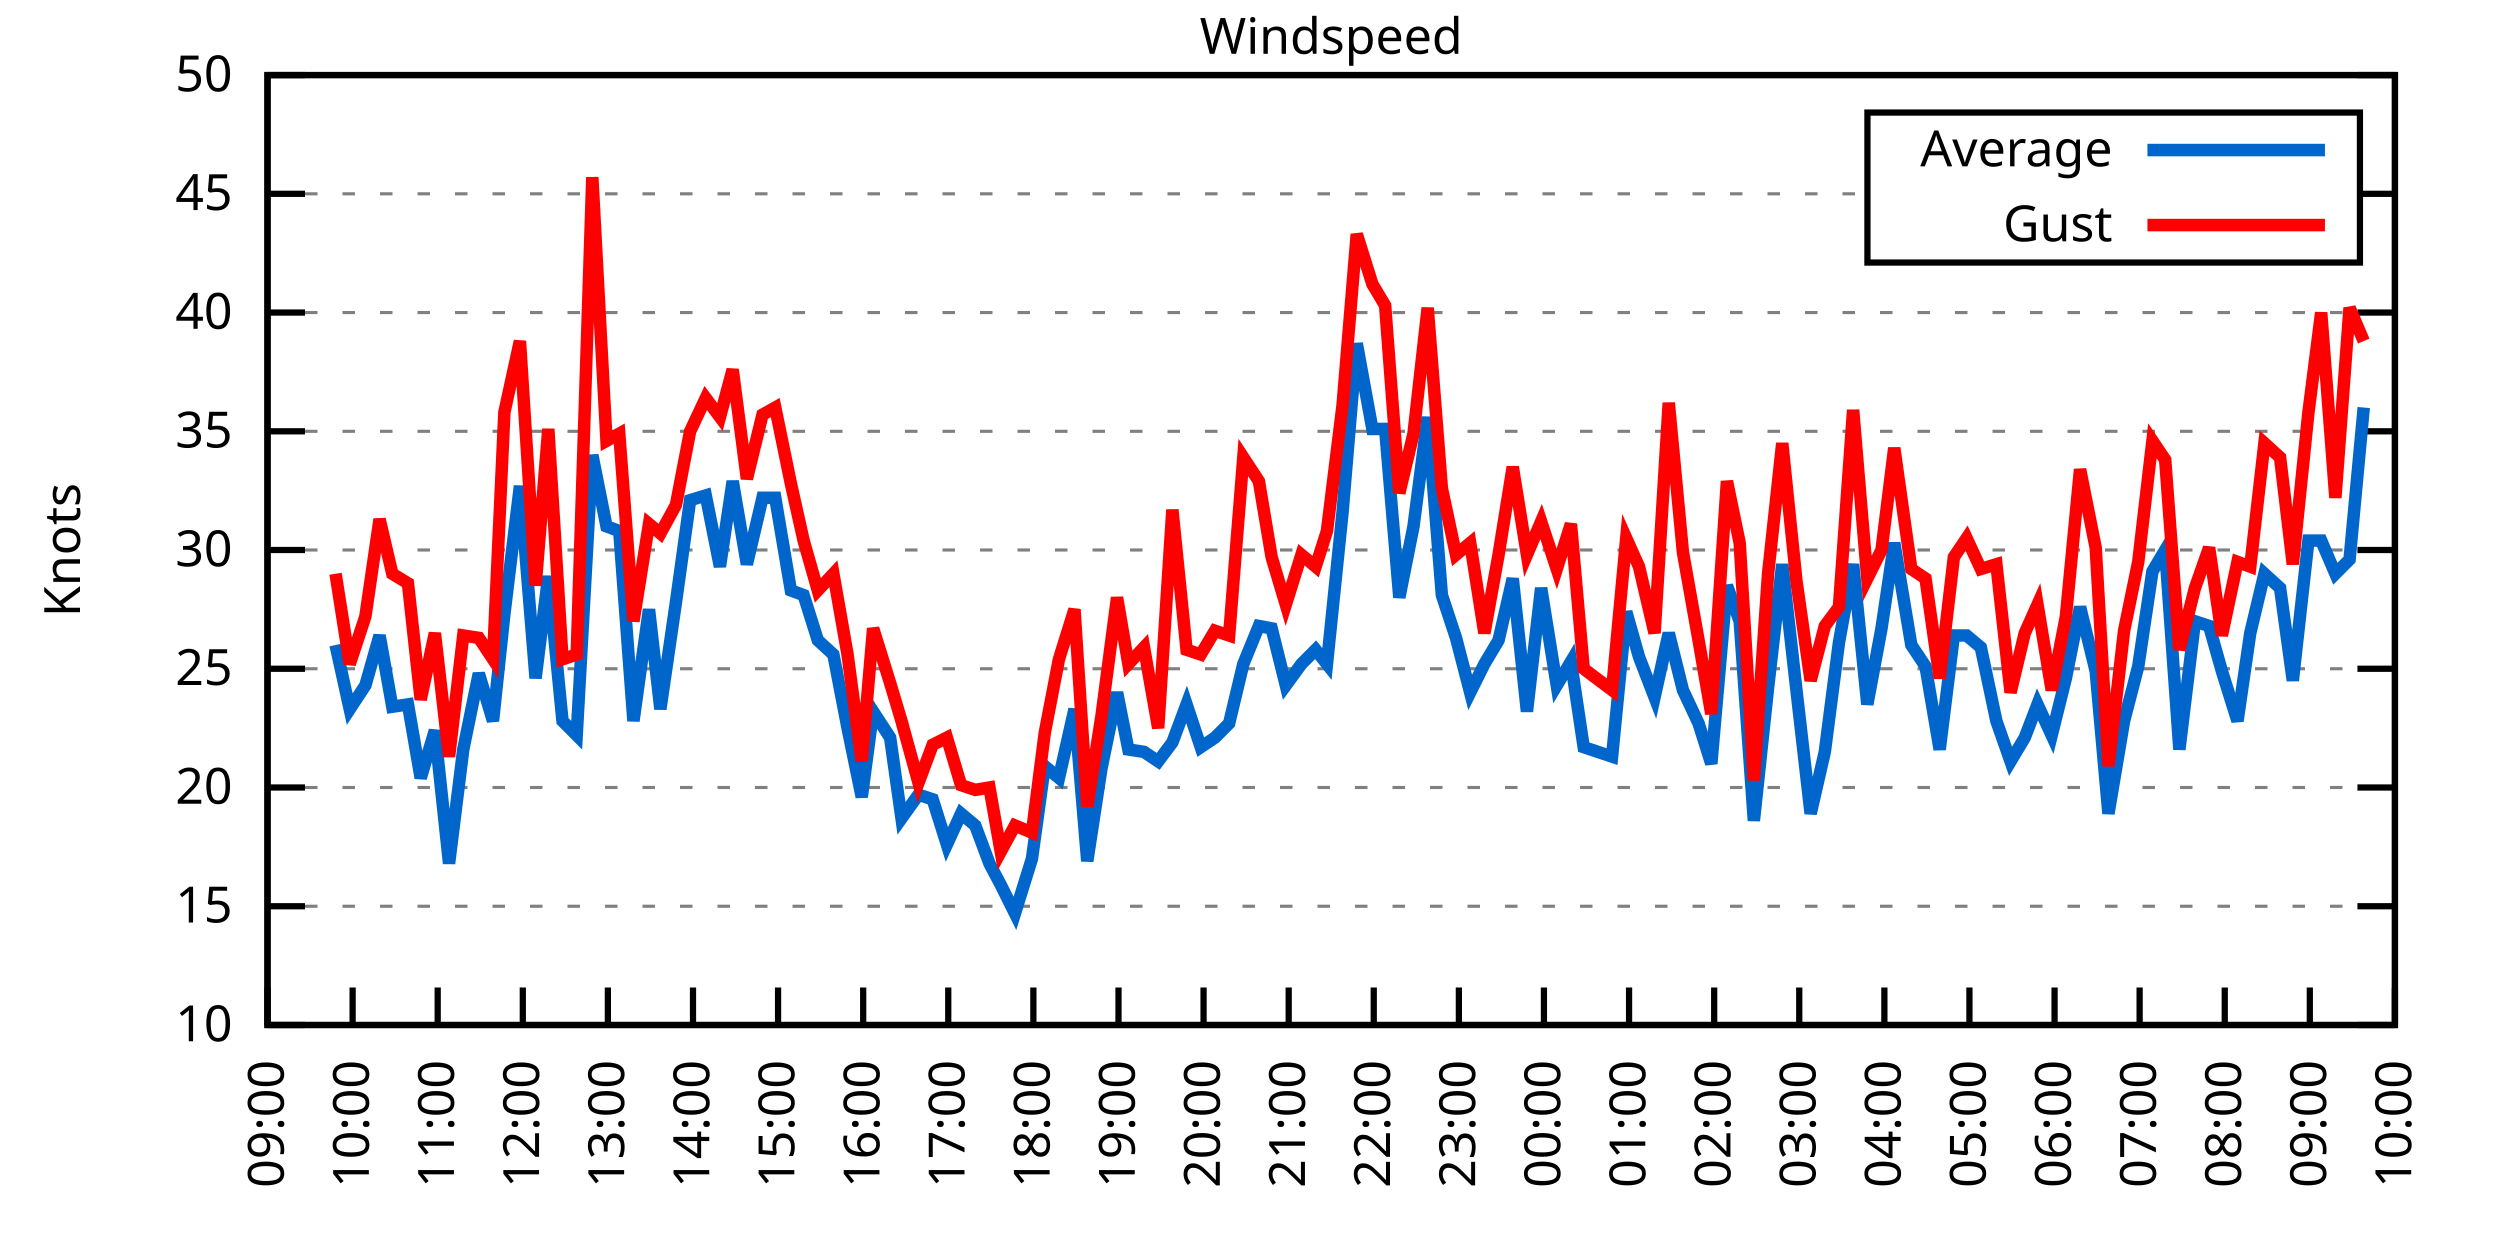
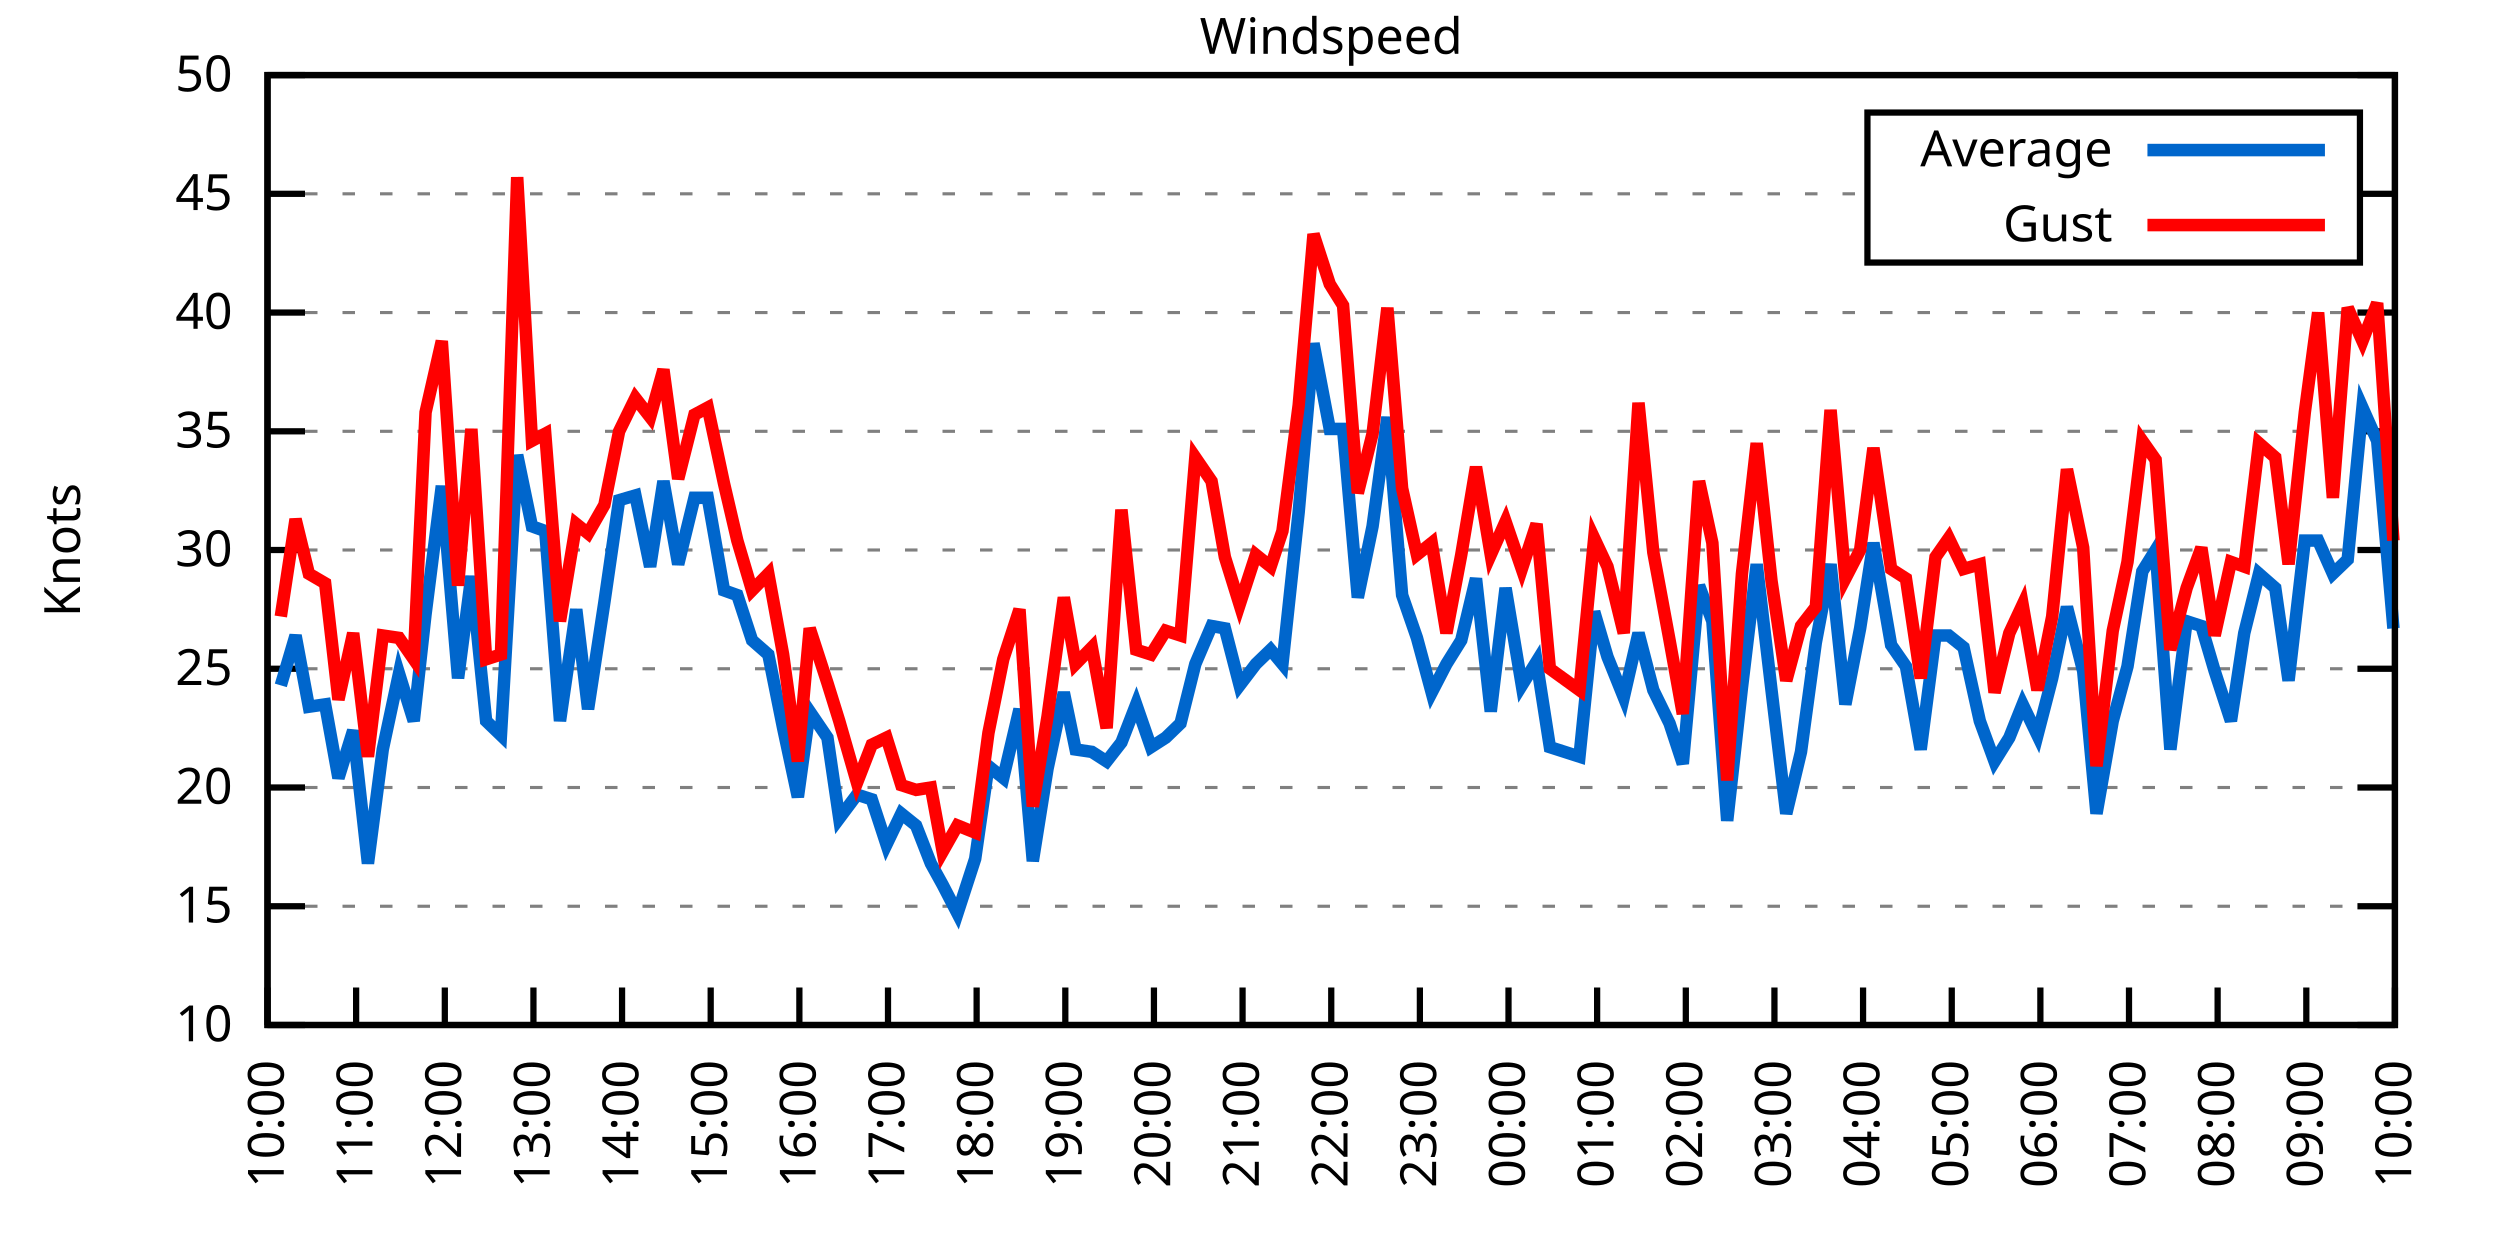
<svg xmlns="http://www.w3.org/2000/svg" xmlns:xlink="http://www.w3.org/1999/xlink" width="400" height="200" viewBox="0 0 400 200">
  <g id="gnuplot_canvas">
    <rect x="0" y="0" width="400" height="200" fill="none" />
    <defs>
      <circle id="gpDot" r="0.5" stroke-width="0.5" stroke="currentColor" />
      <path id="gpPt0" stroke-width="0.333" stroke="currentColor" d="M-1,0 h2 M0,-1 v2" />
      <path id="gpPt1" stroke-width="0.333" stroke="currentColor" d="M-1,-1 L1,1 M1,-1 L-1,1" />
      <path id="gpPt2" stroke-width="0.333" stroke="currentColor" d="M-1,0 L1,0 M0,-1 L0,1 M-1,-1 L1,1 M-1,1 L1,-1" />
      <rect id="gpPt3" stroke-width="0.333" stroke="currentColor" x="-1" y="-1" width="2" height="2" />
      <rect id="gpPt4" stroke-width="0.333" stroke="currentColor" fill="currentColor" x="-1" y="-1" width="2" height="2" />
      <circle id="gpPt5" stroke-width="0.333" stroke="currentColor" cx="0" cy="0" r="1" />
      <use xlink:href="#gpPt5" id="gpPt6" fill="currentColor" stroke="none" />
      <path id="gpPt7" stroke-width="0.333" stroke="currentColor" d="M0,-1.33 L-1.33,0.67 L1.33,0.67 z" />
      <use xlink:href="#gpPt7" id="gpPt8" fill="currentColor" stroke="none" />
      <use xlink:href="#gpPt7" id="gpPt9" stroke="currentColor" transform="rotate(180)" />
      <use xlink:href="#gpPt9" id="gpPt10" fill="currentColor" stroke="none" />
      <use xlink:href="#gpPt3" id="gpPt11" stroke="currentColor" transform="rotate(45)" />
      <use xlink:href="#gpPt11" id="gpPt12" fill="currentColor" stroke="none" />
      <path id="gpPt13" stroke-width="0.333" stroke="currentColor" d="M0,1.330 L1.265,0.411 L0.782,-1.067 L-0.782,-1.076 L-1.265,0.411 z" />
      <use xlink:href="#gpPt13" id="gpPt14" fill="currentColor" stroke="none" />
      <filter id="textbox" filterUnits="objectBoundingBox" x="0" y="0" height="1" width="1">
        <feFlood flood-color="white" flood-opacity="1" result="bgnd" />
        <feComposite in="SourceGraphic" in2="bgnd" operator="atop" />
      </filter>
      <filter id="greybox" filterUnits="objectBoundingBox" x="0" y="0" height="1" width="1">
        <feFlood flood-color="lightgrey" flood-opacity="1" result="grey" />
        <feComposite in="SourceGraphic" in2="grey" operator="atop" />
      </filter>
    </defs>
    <g fill="none" color="white" stroke="currentColor" stroke-width="1.00" stroke-linecap="butt" stroke-linejoin="miter">
</g>
    <g fill="none" color="black" stroke="currentColor" stroke-width="1.00" stroke-linecap="butt" stroke-linejoin="miter">
      <g stroke="none" shape-rendering="crispEdges">
        <polygon fill="rgb(255, 255, 255)" points="42.80,164.00 383.18,164.00 383.18,12.02 42.80,12.02 " />
      </g>
    </g>
    <g fill="none" color="black" stroke="currentColor" stroke-width="1.00" stroke-linecap="butt" stroke-linejoin="miter">
</g>
    <g fill="none" color="black" stroke="black" stroke-width="0.50" stroke-linecap="butt" stroke-linejoin="miter">
</g>
    <g fill="none" color="gray" stroke="currentColor" stroke-width="0.50" stroke-linecap="butt" stroke-linejoin="miter">
      <path stroke="gray" stroke-dasharray="2,4" class="gridline" d="M42.80,164.00 L383.19,164.00  " />
    </g>
    <g fill="none" color="gray" stroke="gray" stroke-width="1.00" stroke-linecap="butt" stroke-linejoin="miter">
</g>
    <g fill="none" color="black" stroke="currentColor" stroke-width="1.00" stroke-linecap="butt" stroke-linejoin="miter">
      <path stroke="black" d="M42.80,164.00 L48.80,164.00 M383.19,164.00 L377.19,164.00  " />
      <g transform="translate(37.20,166.60)" stroke="none" fill="black" font-family="Sans" font-size="8.00" text-anchor="end">
        <text>
          <tspan font-family="Sans"> 10</tspan>
        </text>
      </g>
    </g>
    <g fill="none" color="black" stroke="currentColor" stroke-width="1.00" stroke-linecap="butt" stroke-linejoin="miter">
</g>
    <g fill="none" color="black" stroke="black" stroke-width="0.50" stroke-linecap="butt" stroke-linejoin="miter">
</g>
    <g fill="none" color="gray" stroke="currentColor" stroke-width="0.50" stroke-linecap="butt" stroke-linejoin="miter">
      <path stroke="gray" stroke-dasharray="2,4" class="gridline" d="M42.80,145.00 L383.19,145.00  " />
    </g>
    <g fill="none" color="gray" stroke="gray" stroke-width="1.00" stroke-linecap="butt" stroke-linejoin="miter">
</g>
    <g fill="none" color="black" stroke="currentColor" stroke-width="1.00" stroke-linecap="butt" stroke-linejoin="miter">
      <path stroke="black" d="M42.80,145.00 L48.80,145.00 M383.19,145.00 L377.19,145.00  " />
      <g transform="translate(37.20,147.60)" stroke="none" fill="black" font-family="Sans" font-size="8.00" text-anchor="end">
        <text>
          <tspan font-family="Sans"> 15</tspan>
        </text>
      </g>
    </g>
    <g fill="none" color="black" stroke="currentColor" stroke-width="1.00" stroke-linecap="butt" stroke-linejoin="miter">
</g>
    <g fill="none" color="black" stroke="black" stroke-width="0.50" stroke-linecap="butt" stroke-linejoin="miter">
</g>
    <g fill="none" color="gray" stroke="currentColor" stroke-width="0.50" stroke-linecap="butt" stroke-linejoin="miter">
      <path stroke="gray" stroke-dasharray="2,4" class="gridline" d="M42.80,126.00 L383.19,126.00  " />
    </g>
    <g fill="none" color="gray" stroke="gray" stroke-width="1.00" stroke-linecap="butt" stroke-linejoin="miter">
</g>
    <g fill="none" color="black" stroke="currentColor" stroke-width="1.00" stroke-linecap="butt" stroke-linejoin="miter">
      <path stroke="black" d="M42.80,126.00 L48.80,126.00 M383.19,126.00 L377.19,126.00  " />
      <g transform="translate(37.20,128.60)" stroke="none" fill="black" font-family="Sans" font-size="8.00" text-anchor="end">
        <text>
          <tspan font-family="Sans"> 20</tspan>
        </text>
      </g>
    </g>
    <g fill="none" color="black" stroke="currentColor" stroke-width="1.00" stroke-linecap="butt" stroke-linejoin="miter">
</g>
    <g fill="none" color="black" stroke="black" stroke-width="0.50" stroke-linecap="butt" stroke-linejoin="miter">
</g>
    <g fill="none" color="gray" stroke="currentColor" stroke-width="0.50" stroke-linecap="butt" stroke-linejoin="miter">
      <path stroke="gray" stroke-dasharray="2,4" class="gridline" d="M42.80,107.00 L383.19,107.00  " />
    </g>
    <g fill="none" color="gray" stroke="gray" stroke-width="1.00" stroke-linecap="butt" stroke-linejoin="miter">
</g>
    <g fill="none" color="black" stroke="currentColor" stroke-width="1.00" stroke-linecap="butt" stroke-linejoin="miter">
      <path stroke="black" d="M42.80,107.00 L48.80,107.00 M383.19,107.00 L377.19,107.00  " />
      <g transform="translate(37.20,109.60)" stroke="none" fill="black" font-family="Sans" font-size="8.00" text-anchor="end">
        <text>
          <tspan font-family="Sans"> 25</tspan>
        </text>
      </g>
    </g>
    <g fill="none" color="black" stroke="currentColor" stroke-width="1.00" stroke-linecap="butt" stroke-linejoin="miter">
</g>
    <g fill="none" color="black" stroke="black" stroke-width="0.50" stroke-linecap="butt" stroke-linejoin="miter">
</g>
    <g fill="none" color="gray" stroke="currentColor" stroke-width="0.50" stroke-linecap="butt" stroke-linejoin="miter">
      <path stroke="gray" stroke-dasharray="2,4" class="gridline" d="M42.80,88.00 L383.19,88.00  " />
    </g>
    <g fill="none" color="gray" stroke="gray" stroke-width="1.00" stroke-linecap="butt" stroke-linejoin="miter">
</g>
    <g fill="none" color="black" stroke="currentColor" stroke-width="1.00" stroke-linecap="butt" stroke-linejoin="miter">
      <path stroke="black" d="M42.80,88.00 L48.80,88.00 M383.19,88.00 L377.19,88.00  " />
      <g transform="translate(37.20,90.60)" stroke="none" fill="black" font-family="Sans" font-size="8.00" text-anchor="end">
        <text>
          <tspan font-family="Sans"> 30</tspan>
        </text>
      </g>
    </g>
    <g fill="none" color="black" stroke="currentColor" stroke-width="1.00" stroke-linecap="butt" stroke-linejoin="miter">
</g>
    <g fill="none" color="black" stroke="black" stroke-width="0.50" stroke-linecap="butt" stroke-linejoin="miter">
</g>
    <g fill="none" color="gray" stroke="currentColor" stroke-width="0.50" stroke-linecap="butt" stroke-linejoin="miter">
      <path stroke="gray" stroke-dasharray="2,4" class="gridline" d="M42.80,69.01 L383.19,69.01  " />
    </g>
    <g fill="none" color="gray" stroke="gray" stroke-width="1.00" stroke-linecap="butt" stroke-linejoin="miter">
</g>
    <g fill="none" color="black" stroke="currentColor" stroke-width="1.00" stroke-linecap="butt" stroke-linejoin="miter">
      <path stroke="black" d="M42.80,69.01 L48.80,69.01 M383.19,69.01 L377.19,69.01  " />
      <g transform="translate(37.20,71.61)" stroke="none" fill="black" font-family="Sans" font-size="8.00" text-anchor="end">
        <text>
          <tspan font-family="Sans"> 35</tspan>
        </text>
      </g>
    </g>
    <g fill="none" color="black" stroke="currentColor" stroke-width="1.00" stroke-linecap="butt" stroke-linejoin="miter">
</g>
    <g fill="none" color="black" stroke="black" stroke-width="0.50" stroke-linecap="butt" stroke-linejoin="miter">
</g>
    <g fill="none" color="gray" stroke="currentColor" stroke-width="0.50" stroke-linecap="butt" stroke-linejoin="miter">
      <path stroke="gray" stroke-dasharray="2,4" class="gridline" d="M42.80,50.01 L383.19,50.01  " />
    </g>
    <g fill="none" color="gray" stroke="gray" stroke-width="1.00" stroke-linecap="butt" stroke-linejoin="miter">
</g>
    <g fill="none" color="black" stroke="currentColor" stroke-width="1.00" stroke-linecap="butt" stroke-linejoin="miter">
      <path stroke="black" d="M42.80,50.01 L48.80,50.01 M383.19,50.01 L377.19,50.01  " />
      <g transform="translate(37.20,52.61)" stroke="none" fill="black" font-family="Sans" font-size="8.00" text-anchor="end">
        <text>
          <tspan font-family="Sans"> 40</tspan>
        </text>
      </g>
    </g>
    <g fill="none" color="black" stroke="currentColor" stroke-width="1.00" stroke-linecap="butt" stroke-linejoin="miter">
</g>
    <g fill="none" color="black" stroke="black" stroke-width="0.50" stroke-linecap="butt" stroke-linejoin="miter">
</g>
    <g fill="none" color="gray" stroke="currentColor" stroke-width="0.50" stroke-linecap="butt" stroke-linejoin="miter">
      <path stroke="gray" stroke-dasharray="2,4" class="gridline" d="M42.80,31.01 L298.79,31.01 M377.59,31.01 L383.19,31.01  " />
    </g>
    <g fill="none" color="gray" stroke="gray" stroke-width="1.00" stroke-linecap="butt" stroke-linejoin="miter">
</g>
    <g fill="none" color="black" stroke="currentColor" stroke-width="1.00" stroke-linecap="butt" stroke-linejoin="miter">
      <path stroke="black" d="M42.80,31.01 L48.80,31.01 M383.19,31.01 L377.19,31.01  " />
      <g transform="translate(37.20,33.61)" stroke="none" fill="black" font-family="Sans" font-size="8.00" text-anchor="end">
        <text>
          <tspan font-family="Sans"> 45</tspan>
        </text>
      </g>
    </g>
    <g fill="none" color="black" stroke="currentColor" stroke-width="1.00" stroke-linecap="butt" stroke-linejoin="miter">
</g>
    <g fill="none" color="black" stroke="black" stroke-width="0.50" stroke-linecap="butt" stroke-linejoin="miter">
</g>
    <g fill="none" color="gray" stroke="currentColor" stroke-width="0.50" stroke-linecap="butt" stroke-linejoin="miter">
      <path stroke="gray" stroke-dasharray="2,4" class="gridline" d="M42.80,12.01 L383.19,12.01  " />
    </g>
    <g fill="none" color="gray" stroke="gray" stroke-width="1.00" stroke-linecap="butt" stroke-linejoin="miter">
</g>
    <g fill="none" color="black" stroke="currentColor" stroke-width="1.00" stroke-linecap="butt" stroke-linejoin="miter">
      <path stroke="black" d="M42.80,12.01 L48.80,12.01 M383.19,12.01 L377.19,12.01  " />
      <g transform="translate(37.20,14.61)" stroke="none" fill="black" font-family="Sans" font-size="8.00" text-anchor="end">
        <text>
          <tspan font-family="Sans"> 50</tspan>
        </text>
      </g>
    </g>
    <g fill="none" color="black" stroke="currentColor" stroke-width="1.00" stroke-linecap="butt" stroke-linejoin="miter">
      <path stroke="black" d="M42.80,164.00 L42.80,158.00  " />
      <g transform="translate(45.40,169.60) rotate(270.00)" stroke="none" fill="black" font-family="Sans" font-size="8.00" text-anchor="end">
        <text>
-           <tspan font-family="Sans">09:00</tspan>
-         </text>
-       </g>
-     </g>
-     <g fill="none" color="black" stroke="currentColor" stroke-width="1.00" stroke-linecap="butt" stroke-linejoin="miter">
-       <path stroke="black" d="M56.42,164.00 L56.42,158.00  " />
-       <g transform="translate(59.02,169.60) rotate(270.00)" stroke="none" fill="black" font-family="Sans" font-size="8.00" text-anchor="end">
-         <text>
          <tspan font-family="Sans">10:00</tspan>
        </text>
      </g>
    </g>
    <g fill="none" color="black" stroke="currentColor" stroke-width="1.00" stroke-linecap="butt" stroke-linejoin="miter">
-       <path stroke="black" d="M70.03,164.00 L70.03,158.00  " />
-       <g transform="translate(72.63,169.60) rotate(270.00)" stroke="none" fill="black" font-family="Sans" font-size="8.00" text-anchor="end">
+       <path stroke="black" d="M56.98,164.00 L56.98,158.00  " />
+       <g transform="translate(59.58,169.60) rotate(270.00)" stroke="none" fill="black" font-family="Sans" font-size="8.00" text-anchor="end">
        <text>
          <tspan font-family="Sans">11:00</tspan>
        </text>
      </g>
    </g>
    <g fill="none" color="black" stroke="currentColor" stroke-width="1.00" stroke-linecap="butt" stroke-linejoin="miter">
-       <path stroke="black" d="M83.65,164.00 L83.65,158.00  " />
-       <g transform="translate(86.25,169.60) rotate(270.00)" stroke="none" fill="black" font-family="Sans" font-size="8.00" text-anchor="end">
+       <path stroke="black" d="M71.17,164.00 L71.17,158.00  " />
+       <g transform="translate(73.77,169.60) rotate(270.00)" stroke="none" fill="black" font-family="Sans" font-size="8.00" text-anchor="end">
        <text>
          <tspan font-family="Sans">12:00</tspan>
        </text>
      </g>
    </g>
    <g fill="none" color="black" stroke="currentColor" stroke-width="1.00" stroke-linecap="butt" stroke-linejoin="miter">
-       <path stroke="black" d="M97.26,164.00 L97.26,158.00  " />
-       <g transform="translate(99.86,169.60) rotate(270.00)" stroke="none" fill="black" font-family="Sans" font-size="8.00" text-anchor="end">
+       <path stroke="black" d="M85.35,164.00 L85.35,158.00  " />
+       <g transform="translate(87.95,169.60) rotate(270.00)" stroke="none" fill="black" font-family="Sans" font-size="8.00" text-anchor="end">
        <text>
          <tspan font-family="Sans">13:00</tspan>
        </text>
      </g>
    </g>
    <g fill="none" color="black" stroke="currentColor" stroke-width="1.00" stroke-linecap="butt" stroke-linejoin="miter">
-       <path stroke="black" d="M110.88,164.00 L110.88,158.00  " />
-       <g transform="translate(113.48,169.60) rotate(270.00)" stroke="none" fill="black" font-family="Sans" font-size="8.00" text-anchor="end">
+       <path stroke="black" d="M99.53,164.00 L99.53,158.00  " />
+       <g transform="translate(102.13,169.60) rotate(270.00)" stroke="none" fill="black" font-family="Sans" font-size="8.00" text-anchor="end">
        <text>
          <tspan font-family="Sans">14:00</tspan>
        </text>
      </g>
    </g>
    <g fill="none" color="black" stroke="currentColor" stroke-width="1.00" stroke-linecap="butt" stroke-linejoin="miter">
-       <path stroke="black" d="M124.49,164.00 L124.49,158.00  " />
-       <g transform="translate(127.09,169.60) rotate(270.00)" stroke="none" fill="black" font-family="Sans" font-size="8.00" text-anchor="end">
+       <path stroke="black" d="M113.71,164.00 L113.71,158.00  " />
+       <g transform="translate(116.31,169.60) rotate(270.00)" stroke="none" fill="black" font-family="Sans" font-size="8.00" text-anchor="end">
        <text>
          <tspan font-family="Sans">15:00</tspan>
        </text>
      </g>
    </g>
    <g fill="none" color="black" stroke="currentColor" stroke-width="1.00" stroke-linecap="butt" stroke-linejoin="miter">
-       <path stroke="black" d="M138.11,164.00 L138.11,158.00  " />
-       <g transform="translate(140.71,169.60) rotate(270.00)" stroke="none" fill="black" font-family="Sans" font-size="8.00" text-anchor="end">
+       <path stroke="black" d="M127.90,164.00 L127.90,158.00  " />
+       <g transform="translate(130.50,169.60) rotate(270.00)" stroke="none" fill="black" font-family="Sans" font-size="8.00" text-anchor="end">
        <text>
          <tspan font-family="Sans">16:00</tspan>
        </text>
      </g>
    </g>
    <g fill="none" color="black" stroke="currentColor" stroke-width="1.00" stroke-linecap="butt" stroke-linejoin="miter">
-       <path stroke="black" d="M151.72,164.00 L151.72,158.00  " />
-       <g transform="translate(154.32,169.60) rotate(270.00)" stroke="none" fill="black" font-family="Sans" font-size="8.00" text-anchor="end">
+       <path stroke="black" d="M142.08,164.00 L142.08,158.00  " />
+       <g transform="translate(144.68,169.60) rotate(270.00)" stroke="none" fill="black" font-family="Sans" font-size="8.00" text-anchor="end">
        <text>
          <tspan font-family="Sans">17:00</tspan>
        </text>
      </g>
    </g>
    <g fill="none" color="black" stroke="currentColor" stroke-width="1.00" stroke-linecap="butt" stroke-linejoin="miter">
-       <path stroke="black" d="M165.34,164.00 L165.34,158.00  " />
-       <g transform="translate(167.94,169.60) rotate(270.00)" stroke="none" fill="black" font-family="Sans" font-size="8.00" text-anchor="end">
+       <path stroke="black" d="M156.26,164.00 L156.26,158.00  " />
+       <g transform="translate(158.86,169.60) rotate(270.00)" stroke="none" fill="black" font-family="Sans" font-size="8.00" text-anchor="end">
        <text>
          <tspan font-family="Sans">18:00</tspan>
        </text>
      </g>
    </g>
    <g fill="none" color="black" stroke="currentColor" stroke-width="1.00" stroke-linecap="butt" stroke-linejoin="miter">
-       <path stroke="black" d="M178.96,164.00 L178.96,158.00  " />
-       <g transform="translate(181.56,169.60) rotate(270.00)" stroke="none" fill="black" font-family="Sans" font-size="8.00" text-anchor="end">
+       <path stroke="black" d="M170.45,164.00 L170.45,158.00  " />
+       <g transform="translate(173.05,169.60) rotate(270.00)" stroke="none" fill="black" font-family="Sans" font-size="8.00" text-anchor="end">
        <text>
          <tspan font-family="Sans">19:00</tspan>
        </text>
      </g>
    </g>
    <g fill="none" color="black" stroke="currentColor" stroke-width="1.00" stroke-linecap="butt" stroke-linejoin="miter">
-       <path stroke="black" d="M192.57,164.00 L192.57,158.00  " />
-       <g transform="translate(195.17,169.60) rotate(270.00)" stroke="none" fill="black" font-family="Sans" font-size="8.00" text-anchor="end">
+       <path stroke="black" d="M184.63,164.00 L184.63,158.00  " />
+       <g transform="translate(187.23,169.60) rotate(270.00)" stroke="none" fill="black" font-family="Sans" font-size="8.00" text-anchor="end">
        <text>
          <tspan font-family="Sans">20:00</tspan>
        </text>
      </g>
    </g>
    <g fill="none" color="black" stroke="currentColor" stroke-width="1.00" stroke-linecap="butt" stroke-linejoin="miter">
-       <path stroke="black" d="M206.19,164.00 L206.19,158.00  " />
-       <g transform="translate(208.79,169.60) rotate(270.00)" stroke="none" fill="black" font-family="Sans" font-size="8.00" text-anchor="end">
+       <path stroke="black" d="M198.81,164.00 L198.81,158.00  " />
+       <g transform="translate(201.41,169.60) rotate(270.00)" stroke="none" fill="black" font-family="Sans" font-size="8.00" text-anchor="end">
        <text>
          <tspan font-family="Sans">21:00</tspan>
        </text>
      </g>
    </g>
    <g fill="none" color="black" stroke="currentColor" stroke-width="1.00" stroke-linecap="butt" stroke-linejoin="miter">
-       <path stroke="black" d="M219.80,164.00 L219.80,158.00  " />
-       <g transform="translate(222.40,169.60) rotate(270.00)" stroke="none" fill="black" font-family="Sans" font-size="8.00" text-anchor="end">
+       <path stroke="black" d="M213.00,164.00 L213.00,158.00  " />
+       <g transform="translate(215.60,169.60) rotate(270.00)" stroke="none" fill="black" font-family="Sans" font-size="8.00" text-anchor="end">
        <text>
          <tspan font-family="Sans">22:00</tspan>
        </text>
      </g>
    </g>
    <g fill="none" color="black" stroke="currentColor" stroke-width="1.00" stroke-linecap="butt" stroke-linejoin="miter">
-       <path stroke="black" d="M233.42,164.00 L233.42,158.00  " />
-       <g transform="translate(236.02,169.60) rotate(270.00)" stroke="none" fill="black" font-family="Sans" font-size="8.00" text-anchor="end">
+       <path stroke="black" d="M227.18,164.00 L227.18,158.00  " />
+       <g transform="translate(229.78,169.60) rotate(270.00)" stroke="none" fill="black" font-family="Sans" font-size="8.00" text-anchor="end">
        <text>
          <tspan font-family="Sans">23:00</tspan>
        </text>
      </g>
    </g>
    <g fill="none" color="black" stroke="currentColor" stroke-width="1.00" stroke-linecap="butt" stroke-linejoin="miter">
-       <path stroke="black" d="M247.03,164.00 L247.03,158.00  " />
-       <g transform="translate(249.63,169.60) rotate(270.00)" stroke="none" fill="black" font-family="Sans" font-size="8.00" text-anchor="end">
+       <path stroke="black" d="M241.36,164.00 L241.36,158.00  " />
+       <g transform="translate(243.96,169.60) rotate(270.00)" stroke="none" fill="black" font-family="Sans" font-size="8.00" text-anchor="end">
        <text>
          <tspan font-family="Sans">00:00</tspan>
        </text>
      </g>
    </g>
    <g fill="none" color="black" stroke="currentColor" stroke-width="1.00" stroke-linecap="butt" stroke-linejoin="miter">
-       <path stroke="black" d="M260.65,164.00 L260.65,158.00  " />
-       <g transform="translate(263.25,169.60) rotate(270.00)" stroke="none" fill="black" font-family="Sans" font-size="8.00" text-anchor="end">
+       <path stroke="black" d="M255.54,164.00 L255.54,158.00  " />
+       <g transform="translate(258.14,169.60) rotate(270.00)" stroke="none" fill="black" font-family="Sans" font-size="8.00" text-anchor="end">
        <text>
          <tspan font-family="Sans">01:00</tspan>
        </text>
      </g>
    </g>
    <g fill="none" color="black" stroke="currentColor" stroke-width="1.00" stroke-linecap="butt" stroke-linejoin="miter">
-       <path stroke="black" d="M274.27,164.00 L274.27,158.00  " />
-       <g transform="translate(276.87,169.60) rotate(270.00)" stroke="none" fill="black" font-family="Sans" font-size="8.00" text-anchor="end">
+       <path stroke="black" d="M269.73,164.00 L269.73,158.00  " />
+       <g transform="translate(272.33,169.60) rotate(270.00)" stroke="none" fill="black" font-family="Sans" font-size="8.00" text-anchor="end">
        <text>
          <tspan font-family="Sans">02:00</tspan>
        </text>
      </g>
    </g>
    <g fill="none" color="black" stroke="currentColor" stroke-width="1.00" stroke-linecap="butt" stroke-linejoin="miter">
-       <path stroke="black" d="M287.88,164.00 L287.88,158.00  " />
-       <g transform="translate(290.48,169.60) rotate(270.00)" stroke="none" fill="black" font-family="Sans" font-size="8.00" text-anchor="end">
+       <path stroke="black" d="M283.91,164.00 L283.91,158.00  " />
+       <g transform="translate(286.51,169.60) rotate(270.00)" stroke="none" fill="black" font-family="Sans" font-size="8.00" text-anchor="end">
        <text>
          <tspan font-family="Sans">03:00</tspan>
        </text>
      </g>
    </g>
    <g fill="none" color="black" stroke="currentColor" stroke-width="1.00" stroke-linecap="butt" stroke-linejoin="miter">
-       <path stroke="black" d="M301.50,164.00 L301.50,158.00  " />
-       <g transform="translate(304.10,169.60) rotate(270.00)" stroke="none" fill="black" font-family="Sans" font-size="8.00" text-anchor="end">
+       <path stroke="black" d="M298.09,164.00 L298.09,158.00  " />
+       <g transform="translate(300.69,169.60) rotate(270.00)" stroke="none" fill="black" font-family="Sans" font-size="8.00" text-anchor="end">
        <text>
          <tspan font-family="Sans">04:00</tspan>
        </text>
      </g>
    </g>
    <g fill="none" color="black" stroke="currentColor" stroke-width="1.00" stroke-linecap="butt" stroke-linejoin="miter">
-       <path stroke="black" d="M315.11,164.00 L315.11,158.00  " />
-       <g transform="translate(317.71,169.60) rotate(270.00)" stroke="none" fill="black" font-family="Sans" font-size="8.00" text-anchor="end">
+       <path stroke="black" d="M312.28,164.00 L312.28,158.00  " />
+       <g transform="translate(314.88,169.60) rotate(270.00)" stroke="none" fill="black" font-family="Sans" font-size="8.00" text-anchor="end">
        <text>
          <tspan font-family="Sans">05:00</tspan>
        </text>
      </g>
    </g>
    <g fill="none" color="black" stroke="currentColor" stroke-width="1.00" stroke-linecap="butt" stroke-linejoin="miter">
-       <path stroke="black" d="M328.73,164.00 L328.73,158.00  " />
-       <g transform="translate(331.33,169.60) rotate(270.00)" stroke="none" fill="black" font-family="Sans" font-size="8.00" text-anchor="end">
+       <path stroke="black" d="M326.46,164.00 L326.46,158.00  " />
+       <g transform="translate(329.06,169.60) rotate(270.00)" stroke="none" fill="black" font-family="Sans" font-size="8.00" text-anchor="end">
        <text>
          <tspan font-family="Sans">06:00</tspan>
        </text>
      </g>
    </g>
    <g fill="none" color="black" stroke="currentColor" stroke-width="1.00" stroke-linecap="butt" stroke-linejoin="miter">
-       <path stroke="black" d="M342.34,164.00 L342.34,158.00  " />
-       <g transform="translate(344.94,169.60) rotate(270.00)" stroke="none" fill="black" font-family="Sans" font-size="8.00" text-anchor="end">
+       <path stroke="black" d="M340.64,164.00 L340.64,158.00  " />
+       <g transform="translate(343.24,169.60) rotate(270.00)" stroke="none" fill="black" font-family="Sans" font-size="8.00" text-anchor="end">
        <text>
          <tspan font-family="Sans">07:00</tspan>
        </text>
      </g>
    </g>
    <g fill="none" color="black" stroke="currentColor" stroke-width="1.00" stroke-linecap="butt" stroke-linejoin="miter">
-       <path stroke="black" d="M355.96,164.00 L355.96,158.00  " />
-       <g transform="translate(358.56,169.60) rotate(270.00)" stroke="none" fill="black" font-family="Sans" font-size="8.00" text-anchor="end">
+       <path stroke="black" d="M354.82,164.00 L354.82,158.00  " />
+       <g transform="translate(357.42,169.60) rotate(270.00)" stroke="none" fill="black" font-family="Sans" font-size="8.00" text-anchor="end">
        <text>
          <tspan font-family="Sans">08:00</tspan>
        </text>
      </g>
    </g>
    <g fill="none" color="black" stroke="currentColor" stroke-width="1.00" stroke-linecap="butt" stroke-linejoin="miter">
-       <path stroke="black" d="M369.57,164.00 L369.57,158.00  " />
-       <g transform="translate(372.17,169.60) rotate(270.00)" stroke="none" fill="black" font-family="Sans" font-size="8.00" text-anchor="end">
+       <path stroke="black" d="M369.01,164.00 L369.01,158.00  " />
+       <g transform="translate(371.61,169.60) rotate(270.00)" stroke="none" fill="black" font-family="Sans" font-size="8.00" text-anchor="end">
        <text>
          <tspan font-family="Sans">09:00</tspan>
        </text>
      </g>
    </g>
    <g fill="none" color="black" stroke="currentColor" stroke-width="1.00" stroke-linecap="butt" stroke-linejoin="miter">
      <path stroke="black" d="M383.19,164.00 L383.19,158.00  " />
      <g transform="translate(385.79,169.60) rotate(270.00)" stroke="none" fill="black" font-family="Sans" font-size="8.00" text-anchor="end">
        <text>
          <tspan font-family="Sans">10:00</tspan>
        </text>
      </g>
    </g>
    <g fill="none" color="black" stroke="currentColor" stroke-width="1.00" stroke-linecap="butt" stroke-linejoin="miter">
</g>
    <g fill="none" color="black" stroke="currentColor" stroke-width="1.00" stroke-linecap="butt" stroke-linejoin="miter">
      <path stroke="black" d="M42.80,12.01 L42.80,164.00 L383.19,164.00 L383.19,12.01 L42.80,12.01 Z  " />
    </g>
    <g fill="none" color="black" stroke="currentColor" stroke-width="1.00" stroke-linecap="butt" stroke-linejoin="miter">
</g>
    <g fill="none" color="black" stroke="currentColor" stroke-width="1.00" stroke-linecap="butt" stroke-linejoin="miter">
      <path stroke="black" d="M298.79,42.01 L298.79,18.01 L377.59,18.01 L377.59,42.01 L298.79,42.01 Z  " />
    </g>
    <g id="Windspeed_plot_1">
      <g fill="none" color="white" stroke="black" stroke-width="2.00" stroke-linecap="butt" stroke-linejoin="miter">
</g>
      <g fill="none" color="black" stroke="currentColor" stroke-width="2.00" stroke-linecap="butt" stroke-linejoin="miter">
        <g transform="translate(337.99,26.61)" stroke="none" fill="black" font-family="Sans" font-size="8.00" text-anchor="end">
          <text>
            <tspan font-family="Sans">Average</tspan>
          </text>
        </g>
      </g>
      <g fill="none" color="black" stroke="currentColor" stroke-width="2.00" stroke-linecap="butt" stroke-linejoin="miter">
-         <path stroke="rgb(  0, 102, 204)" d="M343.59,24.01 L371.99,24.01 M53.69,103.20 L55.96,113.46 L58.46,109.66 L60.73,101.68 L62.77,113.08 L65.27,112.70   L67.31,124.48 L69.58,116.88 L71.85,138.16 L74.12,119.92 L76.61,107.76 L78.88,115.36 L80.70,98.26 L83.19,77.75   L85.69,108.52 L87.73,92.18 L90.00,115.36 L92.27,117.64 L94.77,72.81 L97.04,84.21 L99.08,84.97 L101.35,115.36   L103.84,97.50 L105.66,113.46 L108.15,96.36 L110.42,80.03 L112.92,79.27 L115.19,90.66 L117.23,76.99 L119.50,90.28   L122.00,79.65 L124.04,79.65 L126.54,94.46 L128.58,95.22 L130.85,102.44 L133.34,104.72 L135.61,116.50 L137.88,127.52   L139.70,113.84 L142.42,118.02 L144.24,130.94 L146.96,127.14 L149.23,127.90 L151.50,135.12 L153.77,130.18 L156.04,132.08   L158.31,138.16 L160.12,141.58 L162.39,146.14 L165.11,137.40 L167.16,122.58 L169.43,124.48 L171.92,113.46 L173.96,137.78   L176.23,122.96 L178.73,110.80 L180.54,119.92 L183.04,120.30 L185.31,121.82 L187.58,118.78 L189.85,112.70 L192.12,119.54   L194.39,118.02 L196.66,115.74 L198.93,106.24 L201.42,100.16 L203.46,100.54 L205.73,109.66 L208.23,106.24 L210.50,103.96   L212.31,106.24 L214.81,81.93 L217.08,54.95 L219.58,68.63 L221.62,68.63 L223.89,95.60 L226.16,84.21 L228.43,66.73   L230.70,95.22 L232.96,102.06 L235.23,110.80 L237.50,106.24 L239.77,102.44 L242.04,92.56 L244.31,113.84 L246.58,94.08   L249.08,109.66 L251.35,105.86 L253.39,119.54 L257.93,121.06 L260.20,97.88 L262.24,105.10 L264.73,111.56 L267.00,101.30   L269.27,110.42 L271.77,115.74 L273.81,122.20 L276.31,93.70 L278.35,99.40 L280.62,131.32 L282.89,110.04 L285.16,90.28   L287.43,110.42 L289.70,130.18 L291.97,120.30 L294.23,102.82 L296.50,90.28 L298.77,112.70 L301.04,100.54 L303.08,86.87   L305.81,103.20 L308.08,106.62 L310.35,119.92 L312.62,101.68 L314.66,101.68 L316.93,103.58 L319.42,115.36 L321.69,121.82   L323.96,118.02 L326.00,112.70 L328.27,117.64 L330.54,108.52 L332.81,97.12 L335.31,107.38 L337.35,130.18 L339.85,115.36   L342.12,106.62 L344.39,91.42 L346.43,88.00 L348.70,119.92 L351.19,99.40 L353.46,100.16 L355.50,107.38 L358.00,115.36   L360.04,101.30 L362.31,91.80 L364.81,94.08 L366.85,108.90 L369.35,86.49 L371.39,86.49 L373.66,91.80 L375.93,89.52   L378.20,65.21  " />
+         <path stroke="rgb(  0, 102, 204)" d="M343.59,24.01 L371.99,24.01 M44.93,109.66 L47.29,101.68 L49.42,113.08 L52.02,112.70 L54.15,124.48 L56.51,116.88   L58.87,138.16 L61.24,119.92 L63.84,107.76 L66.20,115.36 L68.09,98.26 L70.69,77.75 L73.29,108.52 L75.42,92.18   L77.78,115.36 L80.15,117.64 L82.75,72.81 L85.11,84.21 L87.24,84.97 L89.60,115.36 L92.20,97.50 L94.09,113.46   L96.70,96.36 L99.06,80.03 L101.66,79.27 L104.02,90.66 L106.15,76.99 L108.51,90.28 L111.11,79.65 L113.24,79.65   L115.84,94.46 L117.97,95.22 L120.33,102.44 L122.93,104.72 L125.30,116.50 L127.66,127.52 L129.55,113.84 L132.39,118.02   L134.28,130.94 L137.12,127.14 L139.48,127.90 L141.84,135.12 L144.21,130.18 L146.57,132.08 L148.94,138.16 L150.83,141.58   L153.19,146.14 L156.03,137.40 L158.15,122.58 L160.52,124.48 L163.12,113.46 L165.25,137.78 L167.61,122.96 L170.21,110.80   L172.10,119.92 L174.70,120.30 L177.06,121.82 L179.43,118.78 L181.79,112.70 L184.16,119.54 L186.52,118.02 L188.88,115.74   L191.25,106.24 L193.85,100.16 L195.98,100.54 L198.34,109.66 L200.94,106.24 L203.30,103.96 L205.19,106.24 L207.79,81.93   L210.16,54.95 L212.76,68.63 L214.89,68.63 L217.25,95.60 L219.61,84.21 L221.98,66.73 L224.34,95.22 L226.71,102.06   L229.07,110.80 L231.43,106.24 L233.80,102.44 L236.16,92.56 L238.52,113.84 L240.89,94.08 L243.49,109.66 L245.85,105.86   L247.98,119.54 L252.71,121.06 L255.07,97.88 L257.20,105.10 L259.80,111.56 L262.16,101.30 L264.53,110.42 L267.13,115.74   L269.25,122.20 L271.85,93.70 L273.98,99.40 L276.35,131.32 L278.71,110.04 L281.07,90.28 L283.44,110.42 L285.80,130.18   L288.16,120.30 L290.53,102.82 L292.89,90.28 L295.26,112.70 L297.62,100.54 L299.75,86.87 L302.58,103.20 L304.95,106.62   L307.31,119.92 L309.68,101.68 L311.80,101.68 L314.17,103.58 L316.77,115.36 L319.13,121.82 L321.49,118.02 L323.62,112.70   L325.99,117.64 L328.35,108.52 L330.71,97.12 L333.31,107.38 L335.44,130.18 L338.04,115.36 L340.40,106.62 L342.77,91.42   L344.90,88.00 L347.26,119.92 L349.86,99.40 L352.22,100.16 L354.35,107.38 L356.95,115.36 L359.08,101.30 L361.44,91.80   L364.04,94.08 L366.17,108.90 L368.77,86.49 L370.90,86.49 L373.26,91.80 L375.63,89.52 L377.99,65.21 L380.35,70.53   L382.95,100.54  " />
      </g>
    </g>
    <g id="Windspeed_plot_2">
      <g fill="none" color="black" stroke="currentColor" stroke-width="2.00" stroke-linecap="butt" stroke-linejoin="miter">
        <g transform="translate(337.99,38.61)" stroke="none" fill="black" font-family="Sans" font-size="8.00" text-anchor="end">
          <text>
            <tspan font-family="Sans">Gust</tspan>
          </text>
        </g>
      </g>
      <g fill="none" color="black" stroke="currentColor" stroke-width="2.00" stroke-linecap="butt" stroke-linejoin="miter">
-         <path stroke="rgb(255,   0,   0)" d="M343.59,36.01 L371.99,36.01 M53.69,91.80 L55.96,106.24 L58.46,98.64 L60.73,83.07 L62.77,91.80 L65.27,93.32   L67.31,111.94 L69.58,101.30 L71.85,121.06 L74.12,101.68 L76.61,102.06 L78.88,105.48 L80.70,65.97 L83.19,54.57   L85.69,93.70 L87.73,68.63 L90.00,105.48 L92.27,104.72 L94.77,28.35 L97.04,70.53 L99.08,69.39 L101.35,99.40   L103.84,83.83 L105.66,85.35 L108.15,80.79 L110.42,69.01 L112.92,63.69 L115.19,66.73 L117.23,59.13 L119.50,76.61   L122.00,66.35 L124.04,65.21 L126.54,77.37 L128.58,86.49 L130.85,94.46 L133.34,91.80 L135.61,104.72 L137.88,121.82   L139.70,100.54 L142.42,109.28 L144.24,115.36 L146.96,125.24 L149.23,119.16 L151.50,118.02 L153.77,125.62 L156.04,126.38   L158.31,126.00 L160.12,136.26 L162.39,132.08 L165.11,133.22 L167.16,117.26 L169.43,105.48 L171.92,97.50 L173.96,129.04   L176.23,114.60 L178.73,95.60 L180.54,106.24 L183.04,103.58 L185.31,116.50 L187.58,81.55 L189.85,103.96 L192.12,104.72   L194.39,100.92 L196.66,101.68 L198.93,73.19 L201.42,76.99 L203.46,89.14 L205.73,96.74 L208.23,88.76 L210.50,90.66   L212.31,84.97 L214.81,64.83 L217.08,37.47 L219.58,45.45 L221.62,48.87 L223.89,78.89 L226.16,69.39 L228.43,49.25   L230.70,78.13 L232.96,88.76 L235.23,86.87 L237.50,101.30 L239.77,88.76 L242.04,74.71 L244.31,88.76 L246.58,83.45   L249.08,91.04 L251.35,83.83 L253.39,107.00 L257.93,110.42 L260.20,86.11 L262.24,90.66 L264.73,101.30 L267.00,64.45   L269.27,88.38 L271.77,102.44 L273.81,114.22 L276.31,76.99 L278.35,86.87 L280.62,124.86 L282.89,91.80 L285.16,70.91   L287.43,92.94 L289.70,108.90 L291.97,100.16 L294.23,97.12 L296.50,65.59 L298.77,92.56 L301.04,88.00 L303.08,71.67   L305.81,91.04 L308.08,92.56 L310.35,108.52 L312.62,89.14 L314.66,86.11 L316.93,91.04 L319.42,90.28 L321.69,110.80   L323.96,101.30 L326.00,96.74 L328.27,110.42 L330.54,98.64 L332.81,75.09 L335.31,87.63 L337.35,122.58 L339.85,100.92   L342.12,89.90 L344.39,70.53 L346.43,73.57 L348.70,103.96 L351.19,94.08 L353.46,87.63 L355.50,101.68 L358.00,89.90   L360.04,90.66 L362.31,70.91 L364.81,73.19 L366.85,90.28 L369.35,65.97 L371.39,50.01 L373.66,79.65 L375.93,49.25   L378.20,54.57  " />
+         <path stroke="rgb(255,   0,   0)" d="M343.59,36.01 L371.99,36.01 M44.93,98.64 L47.29,83.07 L49.42,91.80 L52.02,93.32 L54.15,111.94 L56.51,101.30   L58.87,121.06 L61.24,101.68 L63.84,102.06 L66.20,105.48 L68.09,65.97 L70.69,54.57 L73.29,93.70 L75.42,68.63   L77.78,105.48 L80.15,104.72 L82.75,28.35 L85.11,70.53 L87.24,69.39 L89.60,99.40 L92.20,83.83 L94.09,85.35   L96.70,80.79 L99.06,69.01 L101.66,63.69 L104.02,66.73 L106.15,59.13 L108.51,76.61 L111.11,66.35 L113.24,65.21   L115.84,77.37 L117.97,86.49 L120.33,94.46 L122.93,91.80 L125.30,104.72 L127.66,121.82 L129.55,100.54 L132.39,109.28   L134.28,115.36 L137.12,125.24 L139.48,119.16 L141.84,118.02 L144.21,125.62 L146.57,126.38 L148.94,126.00 L150.83,136.26   L153.19,132.08 L156.03,133.22 L158.15,117.26 L160.52,105.48 L163.12,97.50 L165.25,129.04 L167.61,114.60 L170.21,95.60   L172.10,106.24 L174.70,103.58 L177.06,116.50 L179.43,81.55 L181.79,103.96 L184.16,104.72 L186.52,100.92 L188.88,101.68   L191.25,73.19 L193.85,76.99 L195.98,89.14 L198.34,96.74 L200.94,88.76 L203.30,90.66 L205.19,84.97 L207.79,64.83   L210.16,37.47 L212.76,45.45 L214.89,48.87 L217.25,78.89 L219.61,69.39 L221.98,49.25 L224.34,78.13 L226.71,88.76   L229.07,86.87 L231.43,101.30 L233.80,88.76 L236.16,74.71 L238.52,88.76 L240.89,83.45 L243.49,91.04 L245.85,83.83   L247.98,107.00 L252.71,110.42 L255.07,86.11 L257.20,90.66 L259.80,101.30 L262.16,64.45 L264.53,88.38 L267.13,102.44   L269.25,114.22 L271.85,76.99 L273.98,86.87 L276.35,124.86 L278.71,91.80 L281.07,70.91 L283.44,92.94 L285.80,108.90   L288.16,100.16 L290.53,97.12 L292.89,65.59 L295.26,92.56 L297.62,88.00 L299.75,71.67 L302.58,91.04 L304.95,92.56   L307.31,108.52 L309.68,89.14 L311.80,86.11 L314.17,91.04 L316.77,90.28 L319.13,110.80 L321.49,101.30 L323.62,96.74   L325.99,110.42 L328.35,98.64 L330.71,75.09 L333.31,87.63 L335.44,122.58 L338.04,100.92 L340.40,89.90 L342.77,70.53   L344.90,73.57 L347.26,103.96 L349.86,94.08 L352.22,87.63 L354.35,101.68 L356.95,89.90 L359.08,90.66 L361.44,70.91   L364.04,73.19 L366.17,90.28 L368.77,65.97 L370.90,50.01 L373.26,79.65 L375.63,49.25 L377.99,54.57 L380.35,48.49   L382.95,86.49  " />
      </g>
    </g>
    <g fill="none" color="black" stroke="currentColor" stroke-width="2.00" stroke-linecap="butt" stroke-linejoin="miter">
</g>
    <g fill="none" color="black" stroke="black" stroke-width="1.00" stroke-linecap="butt" stroke-linejoin="miter">
</g>
    <g fill="none" color="black" stroke="currentColor" stroke-width="1.00" stroke-linecap="butt" stroke-linejoin="miter">
      <path stroke="black" d="M42.80,12.01 L42.80,164.00 L383.19,164.00 L383.19,12.01 L42.80,12.01 Z  " />
      <g transform="translate(12.80,88.01) rotate(270.00)" stroke="none" fill="black" font-family="Sans" font-size="8.00" text-anchor="middle">
        <text>
          <tspan font-family="Sans">Knots</tspan>
        </text>
      </g>
    </g>
    <g fill="none" color="black" stroke="currentColor" stroke-width="1.00" stroke-linecap="butt" stroke-linejoin="miter">
</g>
    <g fill="none" color="black" stroke="currentColor" stroke-width="1.00" stroke-linecap="butt" stroke-linejoin="miter">
      <g transform="translate(212.99,8.61)" stroke="none" fill="black" font-family="Sans" font-size="8.00" text-anchor="middle">
        <text>
          <tspan font-family="Sans">Windspeed</tspan>
        </text>
      </g>
    </g>
    <g fill="none" color="black" stroke="currentColor" stroke-width="1.00" stroke-linecap="butt" stroke-linejoin="miter">
</g>
  </g>
</svg>
